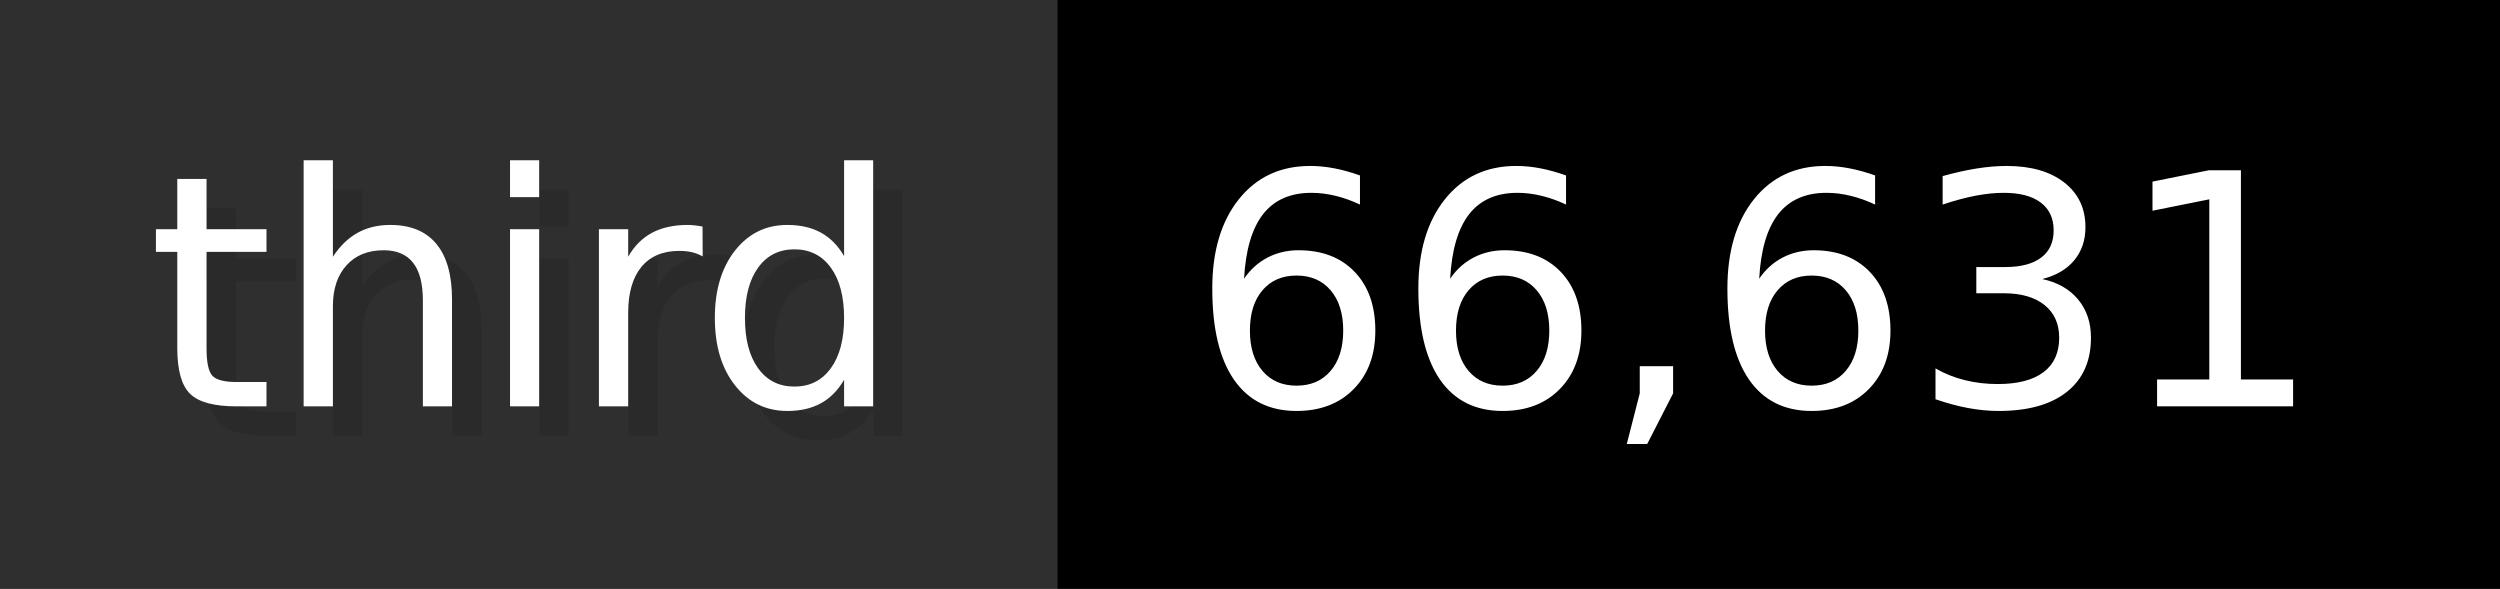
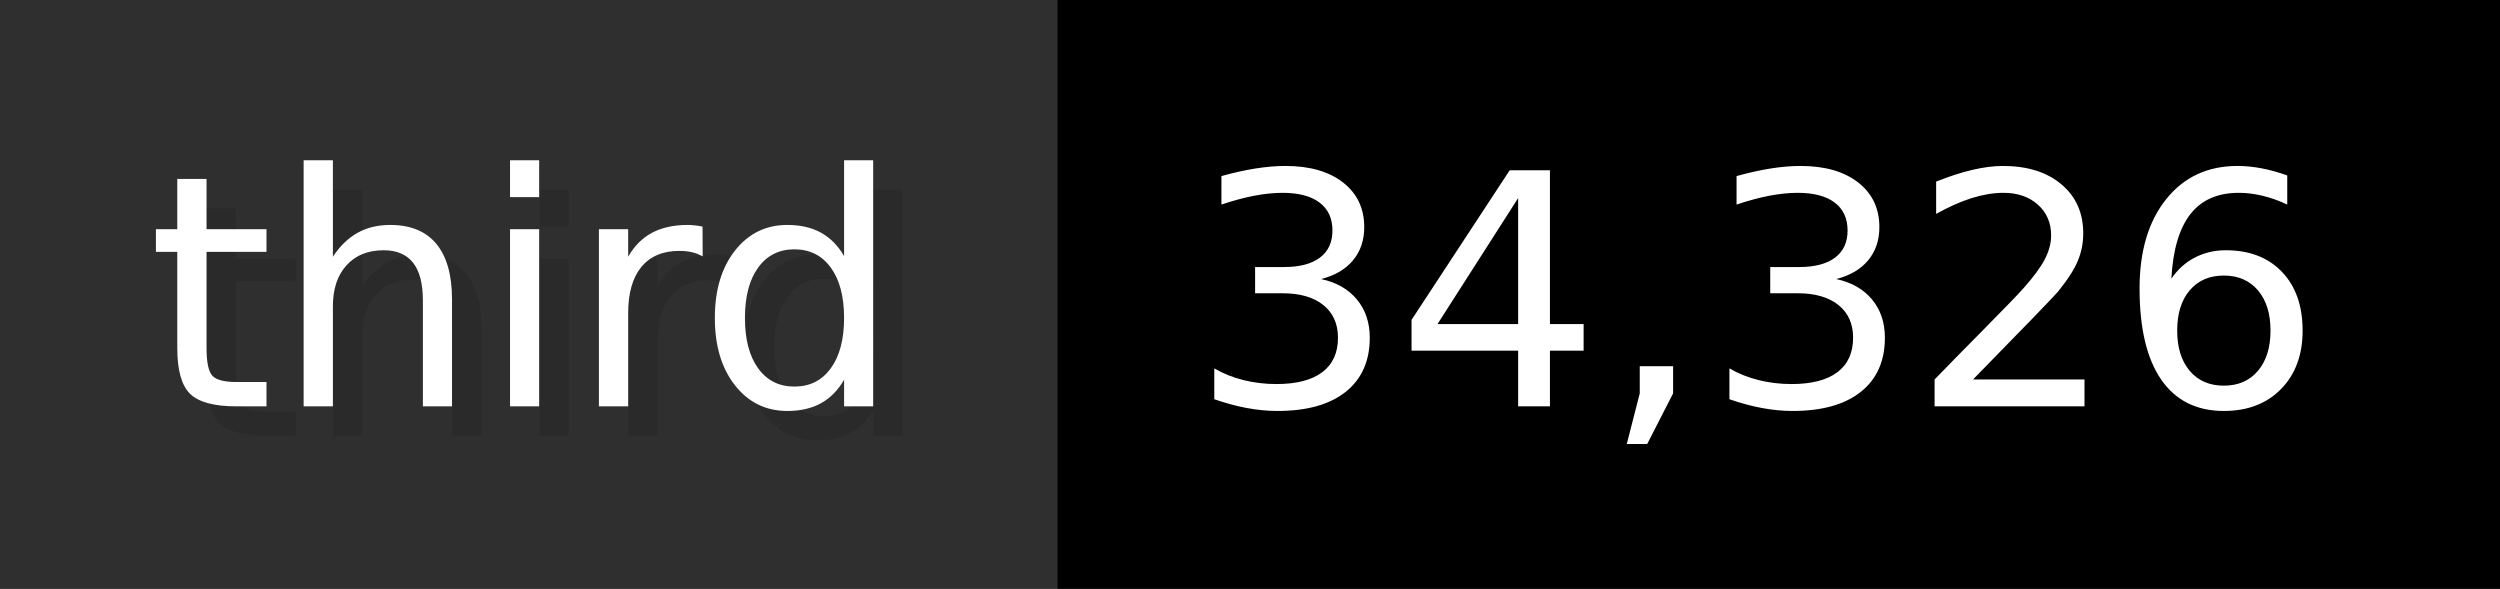
- <svg xmlns="http://www.w3.org/2000/svg" width="84.9" height="20" viewBox="0 0 849 200" role="img" aria-label="third: 66,631">
+ <svg xmlns="http://www.w3.org/2000/svg" width="84.9" height="20" viewBox="0 0 849 200" role="img" aria-label="third: 34,326">
  <g>
    <rect fill="#2F2F2F" width="359" height="200" />
    <rect fill="#" x="359" width="490" height="200" />
  </g>
  <g aria-hidden="true" fill="#fff" text-anchor="start" font-family="Verdana,DejaVu Sans,sans-serif" font-size="110">
    <text x="60" y="148" textLength="259" fill="#000" opacity="0.1">third</text>
    <text x="50" y="138" textLength="259">third</text>
-     <text x="414" y="148" textLength="390" fill="#000" opacity="0.1">66,631</text>
-     <text x="404" y="138" textLength="390">66,631</text>
+     <text x="414" y="148" textLength="390" fill="#000" opacity="0.1">34,326</text>
+     <text x="404" y="138" textLength="390">34,326</text>
  </g>
</svg>
